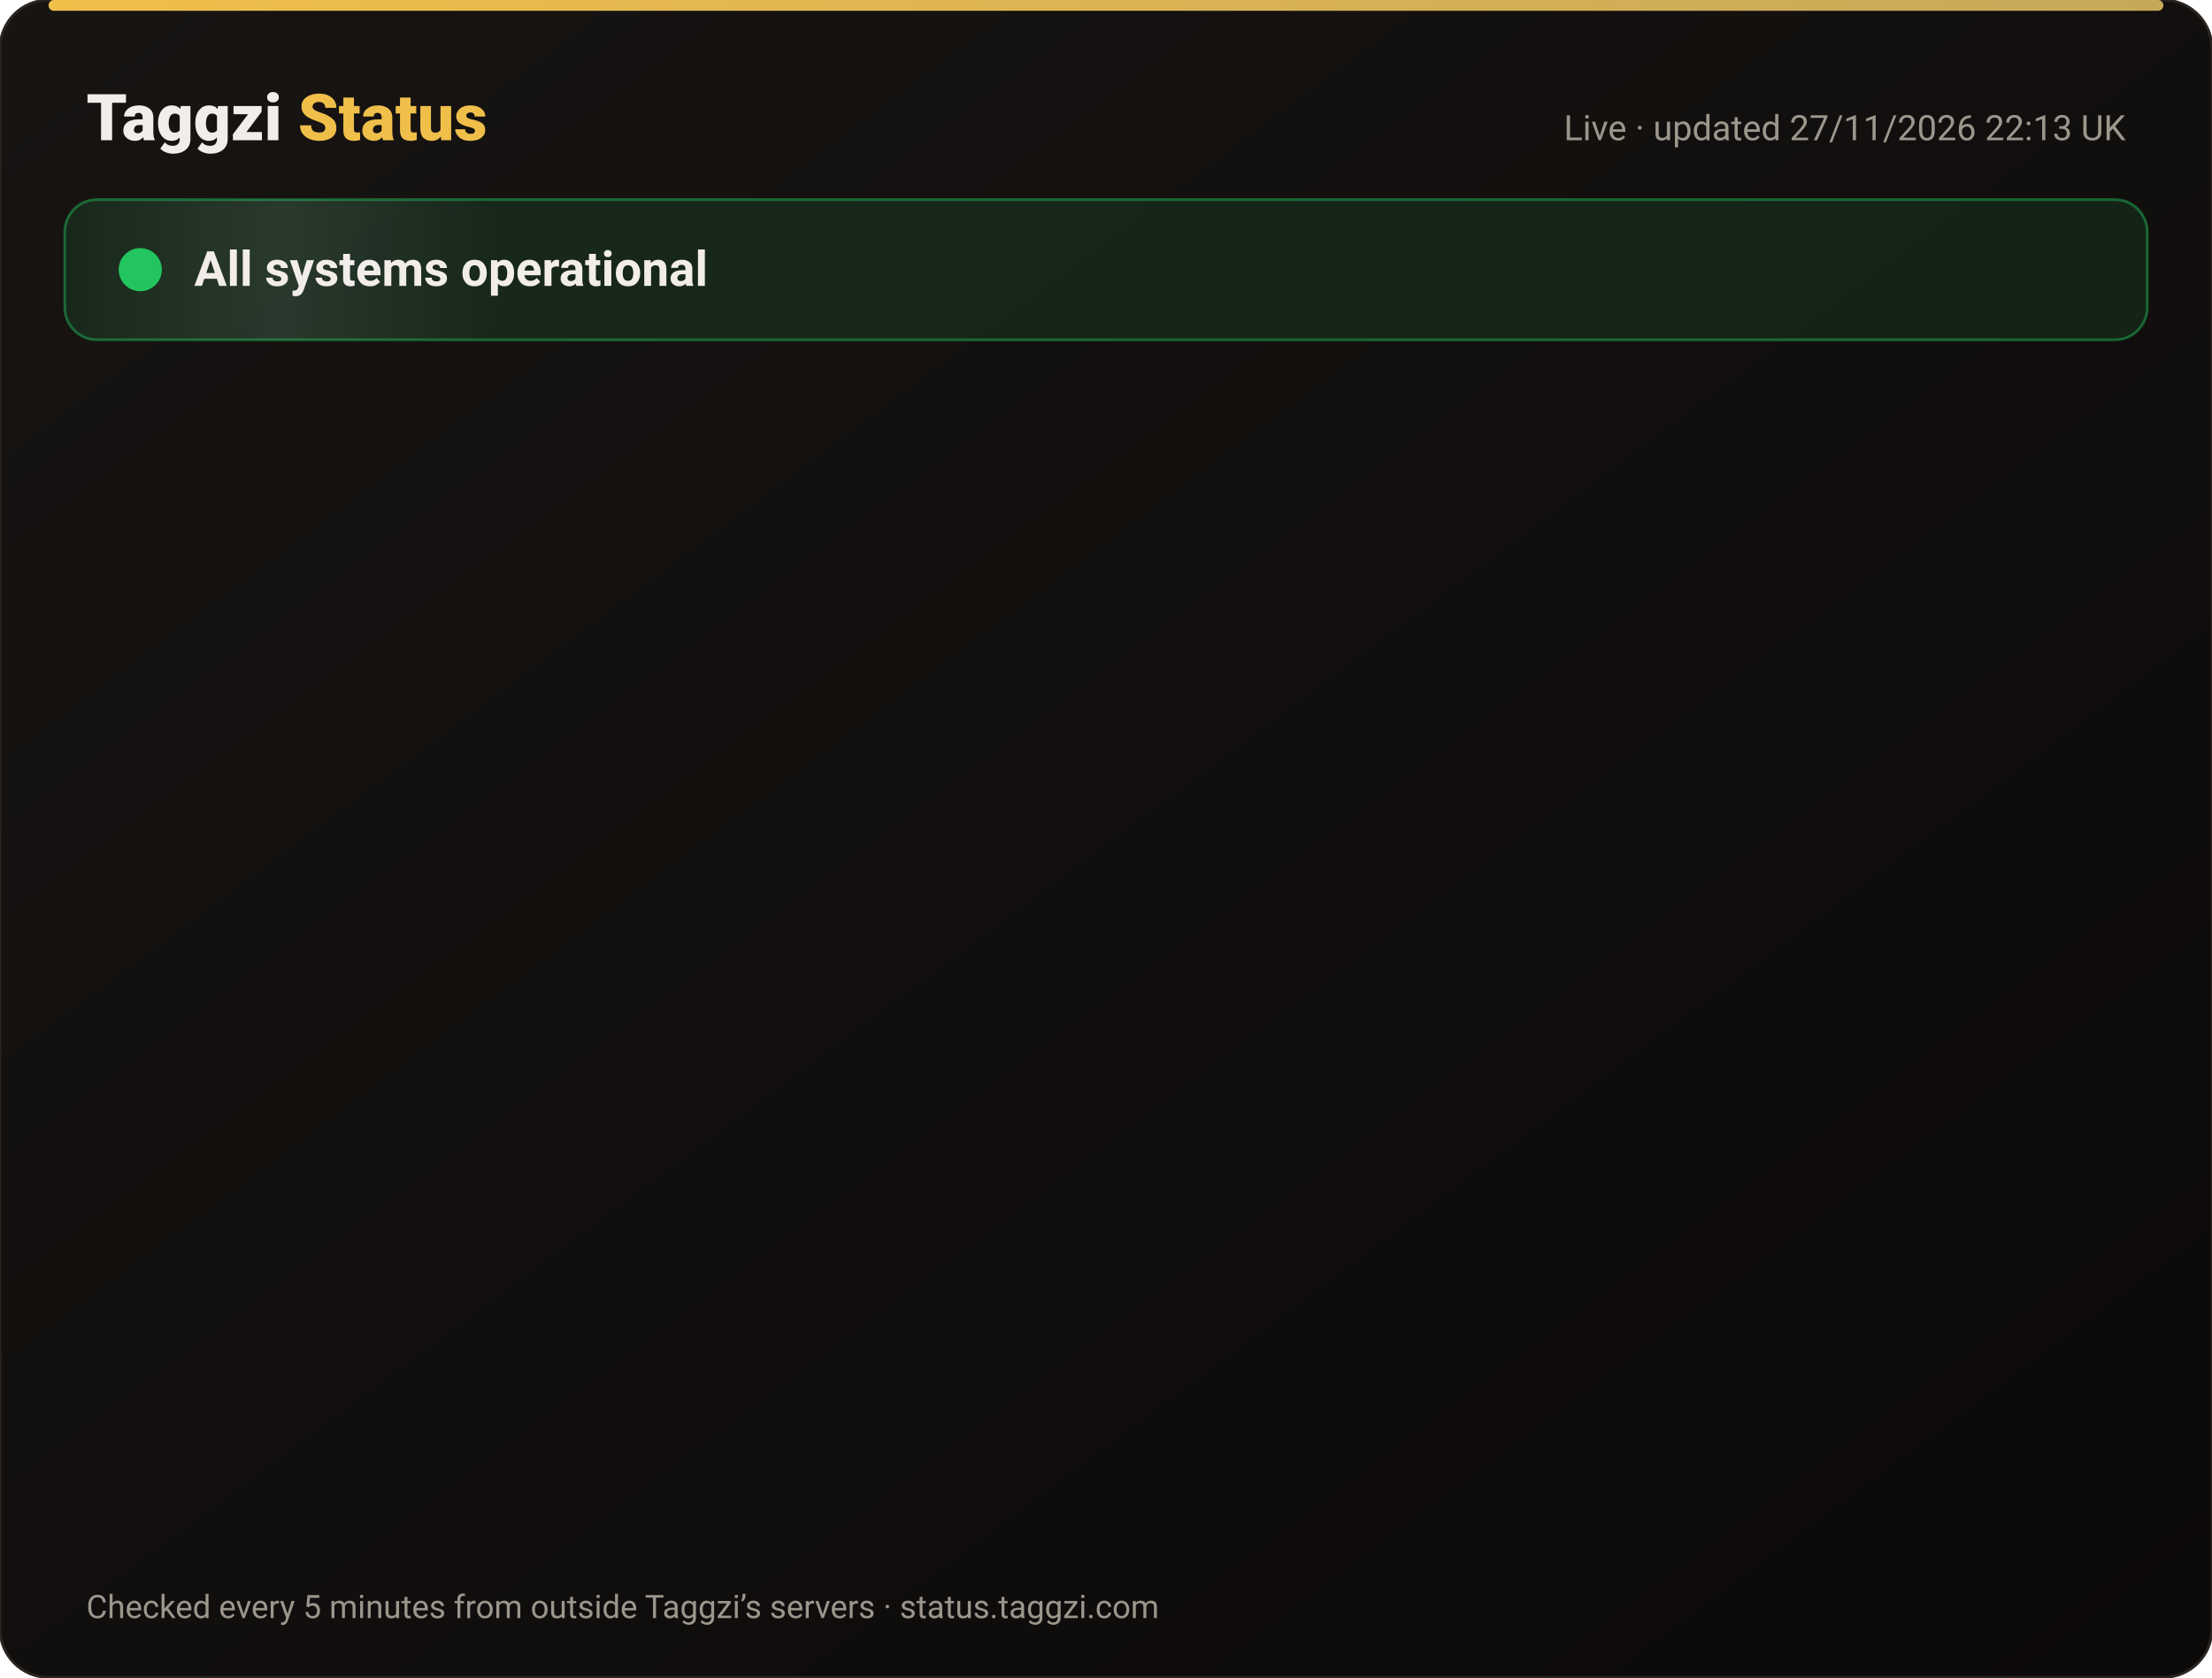
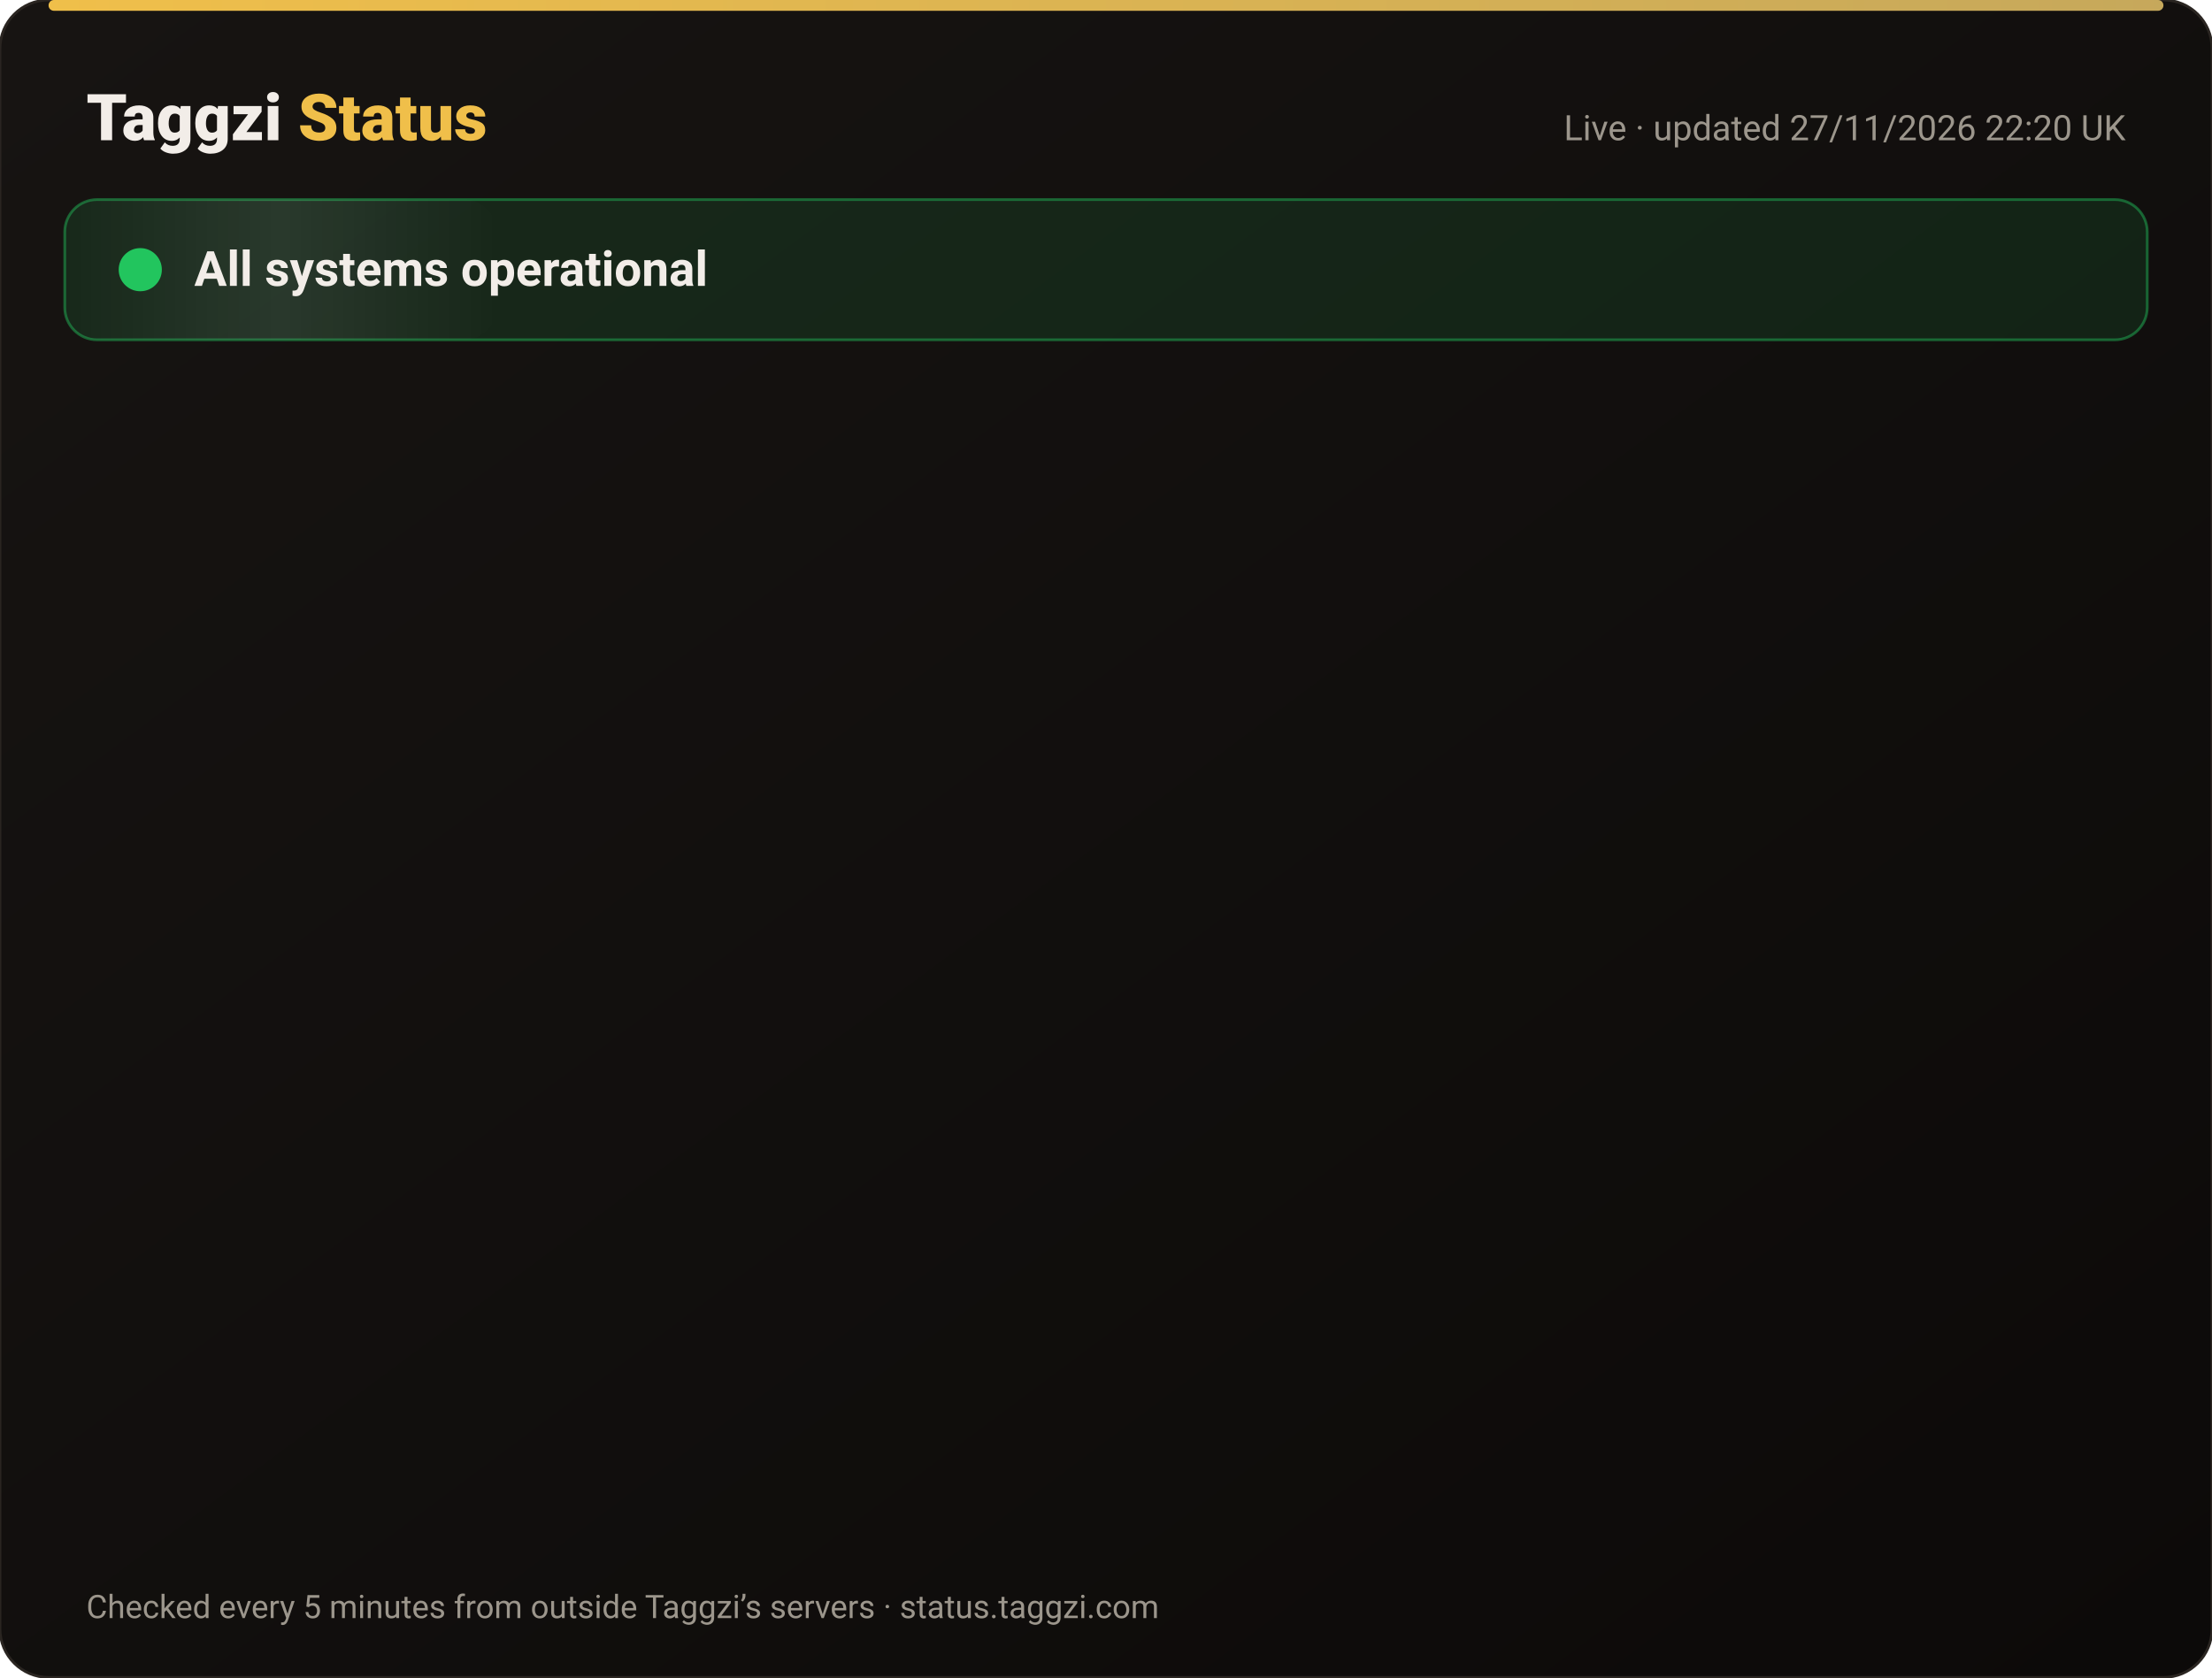
<svg xmlns="http://www.w3.org/2000/svg" width="820" height="622" viewBox="0 0 820 622" font-family="-apple-system,Segoe UI,Roboto,Helvetica,Arial,sans-serif">
  <defs>
    <linearGradient id="bg" x1="0" y1="0" x2="1" y2="1">
      <stop offset="0" stop-color="#171412" />
      <stop offset="1" stop-color="#0C0A09" />
    </linearGradient>
    <linearGradient id="gold" x1="0" x2="1">
      <stop offset="0" stop-color="#F0BF4A" />
      <stop offset="1" stop-color="#c6a85b" />
    </linearGradient>
    <linearGradient id="shine" x1="0" x2="1">
      <stop offset="0" stop-color="#fff" stop-opacity="0" />
      <stop offset=".5" stop-color="#fff" stop-opacity=".08" />
      <stop offset="1" stop-color="#fff" stop-opacity="0" />
    </linearGradient>
  </defs>
  <rect width="820" height="622" rx="18" fill="url(#bg)" stroke="#2a2521" />
  <rect x="18" y="0" width="784" height="4" rx="2" fill="url(#gold)" />
  <text x="32" y="52" font-size="24" font-weight="800" fill="#F2EDE8">Taggzi <tspan fill="#F0BF4A">Status</tspan>
  </text>
-   <text x="788" y="52" font-size="13" fill="#9C968C" text-anchor="end">Live · updated 27/11/2026 22:13 UK</text>
+   <text x="788" y="52" font-size="13" fill="#9C968C" text-anchor="end">Live · updated 27/11/2026 22:20 UK</text>
  <rect x="24" y="74" width="772" height="52" rx="12" fill="#22c55e" fill-opacity=".12" stroke="#22c55e" stroke-opacity=".45" />
  <rect x="24" y="74" width="160" height="52" rx="12" fill="url(#shine)">
    <animate attributeName="x" from="-160" to="820" dur="4s" repeatCount="indefinite" />
  </rect>
  <circle cx="52" cy="100" r="7" fill="#22c55e" />
  <circle cx="52" cy="100" r="7" fill="none" stroke="#22c55e" stroke-width="2">
    <animate attributeName="r" values="7;15;7" dur="2s" repeatCount="indefinite" />
    <animate attributeName="opacity" values=".9;0;.9" dur="2s" repeatCount="indefinite" />
  </circle>
  <text x="72" y="106" font-size="18" font-weight="700" fill="#F2EDE8">All systems operational</text>
  <g opacity="0">
    <animate attributeName="opacity" from="0" to="1" begin="0.00s" dur=".6s" fill="freeze" />
    <line x1="32" y1="188" x2="788" y2="188" stroke="#2a2521" />
    <circle cx="44" cy="166" r="6" fill="#22c55e">
      <animate attributeName="opacity" values="1;.45;1" dur="2.4s" begin="0.00s" repeatCount="indefinite" />
    </circle>
    <text x="62" y="171" font-size="15" font-weight="650" fill="#F2EDE8">Website</text>
    <text x="630" y="171" font-size="13" fill="#9C968C" text-anchor="end">99.98% uptime</text>
    <rect x="648" y="154" width="140" height="24" rx="12" fill="#22c55e" fill-opacity=".14" stroke="#22c55e" stroke-opacity=".5" />
    <text x="718" y="171" font-size="12" font-weight="700" fill="#22c55e" text-anchor="middle">Operational</text>
  </g>
  <g opacity="0">
    <animate attributeName="opacity" from="0" to="1" begin="0.15s" dur=".6s" fill="freeze" />
    <line x1="32" y1="234" x2="788" y2="234" stroke="#2a2521" />
    <circle cx="44" cy="212" r="6" fill="#22c55e">
      <animate attributeName="opacity" values="1;.45;1" dur="2.4s" begin="0.15s" repeatCount="indefinite" />
    </circle>
    <text x="62" y="217" font-size="15" font-weight="650" fill="#F2EDE8">Tag scans</text>
    <text x="630" y="217" font-size="13" fill="#9C968C" text-anchor="end">99.98% uptime</text>
    <rect x="648" y="200" width="140" height="24" rx="12" fill="#22c55e" fill-opacity=".14" stroke="#22c55e" stroke-opacity=".5" />
    <text x="718" y="217" font-size="12" font-weight="700" fill="#22c55e" text-anchor="middle">Operational</text>
  </g>
  <g opacity="0">
    <animate attributeName="opacity" from="0" to="1" begin="0.30s" dur=".6s" fill="freeze" />
    <line x1="32" y1="280" x2="788" y2="280" stroke="#2a2521" />
    <circle cx="44" cy="258" r="6" fill="#22c55e">
      <animate attributeName="opacity" values="1;.45;1" dur="2.4s" begin="0.30s" repeatCount="indefinite" />
    </circle>
    <text x="62" y="263" font-size="15" font-weight="650" fill="#F2EDE8">Manual tag lookup</text>
    <text x="630" y="263" font-size="13" fill="#9C968C" text-anchor="end">99.98% uptime</text>
    <rect x="648" y="246" width="140" height="24" rx="12" fill="#22c55e" fill-opacity=".14" stroke="#22c55e" stroke-opacity=".5" />
    <text x="718" y="263" font-size="12" font-weight="700" fill="#22c55e" text-anchor="middle">Operational</text>
  </g>
  <g opacity="0">
    <animate attributeName="opacity" from="0" to="1" begin="0.45s" dur=".6s" fill="freeze" />
    <line x1="32" y1="326" x2="788" y2="326" stroke="#2a2521" />
    <circle cx="44" cy="304" r="6" fill="#22c55e">
      <animate attributeName="opacity" values="1;.45;1" dur="2.4s" begin="0.45s" repeatCount="indefinite" />
    </circle>
    <text x="62" y="309" font-size="15" font-weight="650" fill="#F2EDE8">App &amp; login</text>
    <text x="630" y="309" font-size="13" fill="#9C968C" text-anchor="end">99.98% uptime</text>
    <rect x="648" y="292" width="140" height="24" rx="12" fill="#22c55e" fill-opacity=".14" stroke="#22c55e" stroke-opacity=".5" />
    <text x="718" y="309" font-size="12" font-weight="700" fill="#22c55e" text-anchor="middle">Operational</text>
  </g>
  <g opacity="0">
    <animate attributeName="opacity" from="0" to="1" begin="0.60s" dur=".6s" fill="freeze" />
    <line x1="32" y1="372" x2="788" y2="372" stroke="#2a2521" />
    <circle cx="44" cy="350" r="6" fill="#22c55e">
      <animate attributeName="opacity" values="1;.45;1" dur="2.4s" begin="0.60s" repeatCount="indefinite" />
    </circle>
    <text x="62" y="355" font-size="15" font-weight="650" fill="#F2EDE8">Community alerts</text>
    <text x="630" y="355" font-size="13" fill="#9C968C" text-anchor="end">99.98% uptime</text>
    <rect x="648" y="338" width="140" height="24" rx="12" fill="#22c55e" fill-opacity=".14" stroke="#22c55e" stroke-opacity=".5" />
    <text x="718" y="355" font-size="12" font-weight="700" fill="#22c55e" text-anchor="middle">Operational</text>
  </g>
  <g opacity="0">
    <animate attributeName="opacity" from="0" to="1" begin="0.75s" dur=".6s" fill="freeze" />
    <line x1="32" y1="418" x2="788" y2="418" stroke="#2a2521" />
    <circle cx="44" cy="396" r="6" fill="#22c55e">
      <animate attributeName="opacity" values="1;.45;1" dur="2.4s" begin="0.75s" repeatCount="indefinite" />
    </circle>
    <text x="62" y="401" font-size="15" font-weight="650" fill="#F2EDE8">Private calling</text>
    <text x="630" y="401" font-size="13" fill="#9C968C" text-anchor="end">99.98% uptime</text>
    <rect x="648" y="384" width="140" height="24" rx="12" fill="#22c55e" fill-opacity=".14" stroke="#22c55e" stroke-opacity=".5" />
    <text x="718" y="401" font-size="12" font-weight="700" fill="#22c55e" text-anchor="middle">Operational</text>
  </g>
  <g opacity="0">
    <animate attributeName="opacity" from="0" to="1" begin="0.90s" dur=".6s" fill="freeze" />
    <line x1="32" y1="464" x2="788" y2="464" stroke="#2a2521" />
    <circle cx="44" cy="442" r="6" fill="#22c55e">
      <animate attributeName="opacity" values="1;.45;1" dur="2.4s" begin="0.90s" repeatCount="indefinite" />
    </circle>
    <text x="62" y="447" font-size="15" font-weight="650" fill="#F2EDE8">Payments</text>
    <text x="630" y="447" font-size="13" fill="#9C968C" text-anchor="end">99.97% uptime</text>
    <rect x="648" y="430" width="140" height="24" rx="12" fill="#22c55e" fill-opacity=".14" stroke="#22c55e" stroke-opacity=".5" />
    <text x="718" y="447" font-size="12" font-weight="700" fill="#22c55e" text-anchor="middle">Operational</text>
  </g>
  <g opacity="0">
    <animate attributeName="opacity" from="0" to="1" begin="1.05s" dur=".6s" fill="freeze" />
    <line x1="32" y1="510" x2="788" y2="510" stroke="#2a2521" />
    <circle cx="44" cy="488" r="6" fill="#22c55e">
      <animate attributeName="opacity" values="1;.45;1" dur="2.4s" begin="1.05s" repeatCount="indefinite" />
    </circle>
    <text x="62" y="493" font-size="15" font-weight="650" fill="#F2EDE8">Email &amp; support</text>
    <text x="630" y="493" font-size="13" fill="#9C968C" text-anchor="end">99.98% uptime</text>
    <rect x="648" y="476" width="140" height="24" rx="12" fill="#22c55e" fill-opacity=".14" stroke="#22c55e" stroke-opacity=".5" />
    <text x="718" y="493" font-size="12" font-weight="700" fill="#22c55e" text-anchor="middle">Operational</text>
  </g>
  <g opacity="0">
    <animate attributeName="opacity" from="0" to="1" begin="1.20s" dur=".6s" fill="freeze" />
    <line x1="32" y1="556" x2="788" y2="556" stroke="#2a2521" />
    <circle cx="44" cy="534" r="6" fill="#22c55e">
      <animate attributeName="opacity" values="1;.45;1" dur="2.4s" begin="1.20s" repeatCount="indefinite" />
    </circle>
    <text x="62" y="539" font-size="15" font-weight="650" fill="#F2EDE8">Secure connection (SSL)</text>
    <text x="630" y="539" font-size="13" fill="#9C968C" text-anchor="end">100.00% uptime</text>
    <rect x="648" y="522" width="140" height="24" rx="12" fill="#22c55e" fill-opacity=".14" stroke="#22c55e" stroke-opacity=".5" />
    <text x="718" y="539" font-size="12" font-weight="700" fill="#22c55e" text-anchor="middle">Operational</text>
  </g>
  <text x="32" y="600" font-size="12" fill="#9C968C">Checked every 5 minutes from outside Taggzi’s servers · status.taggzi.com</text>
</svg>
